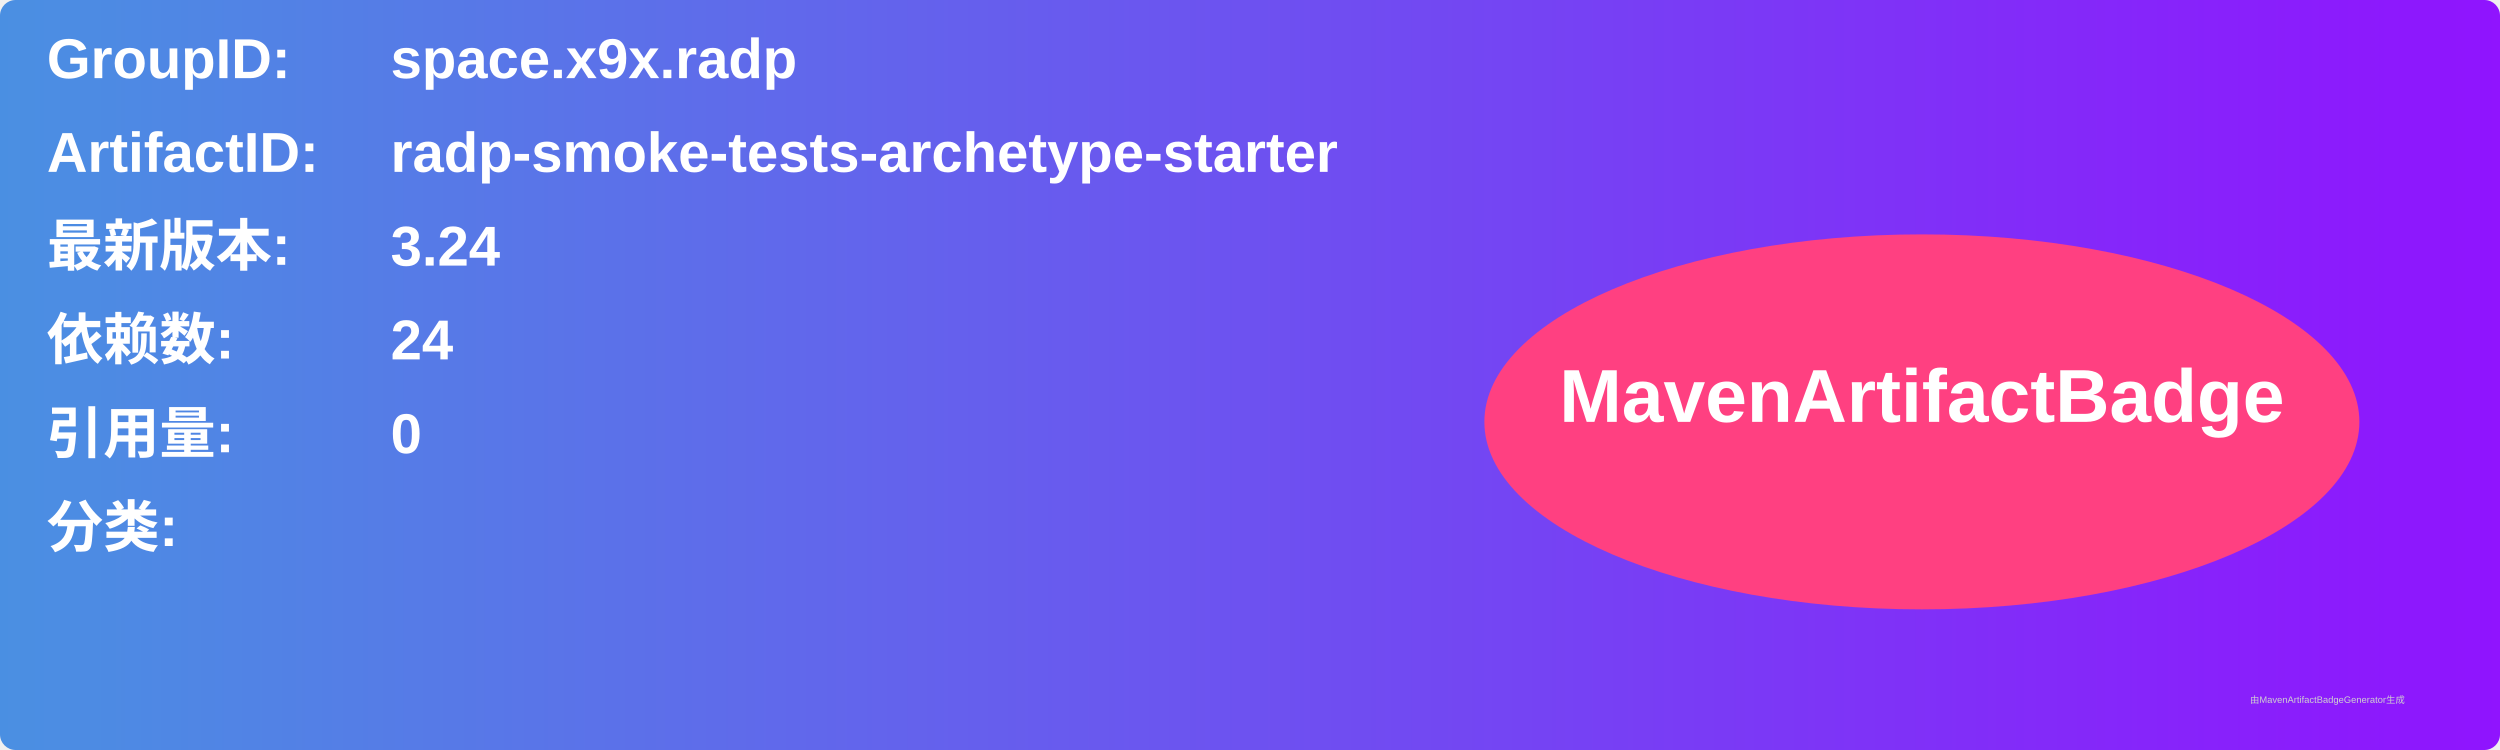
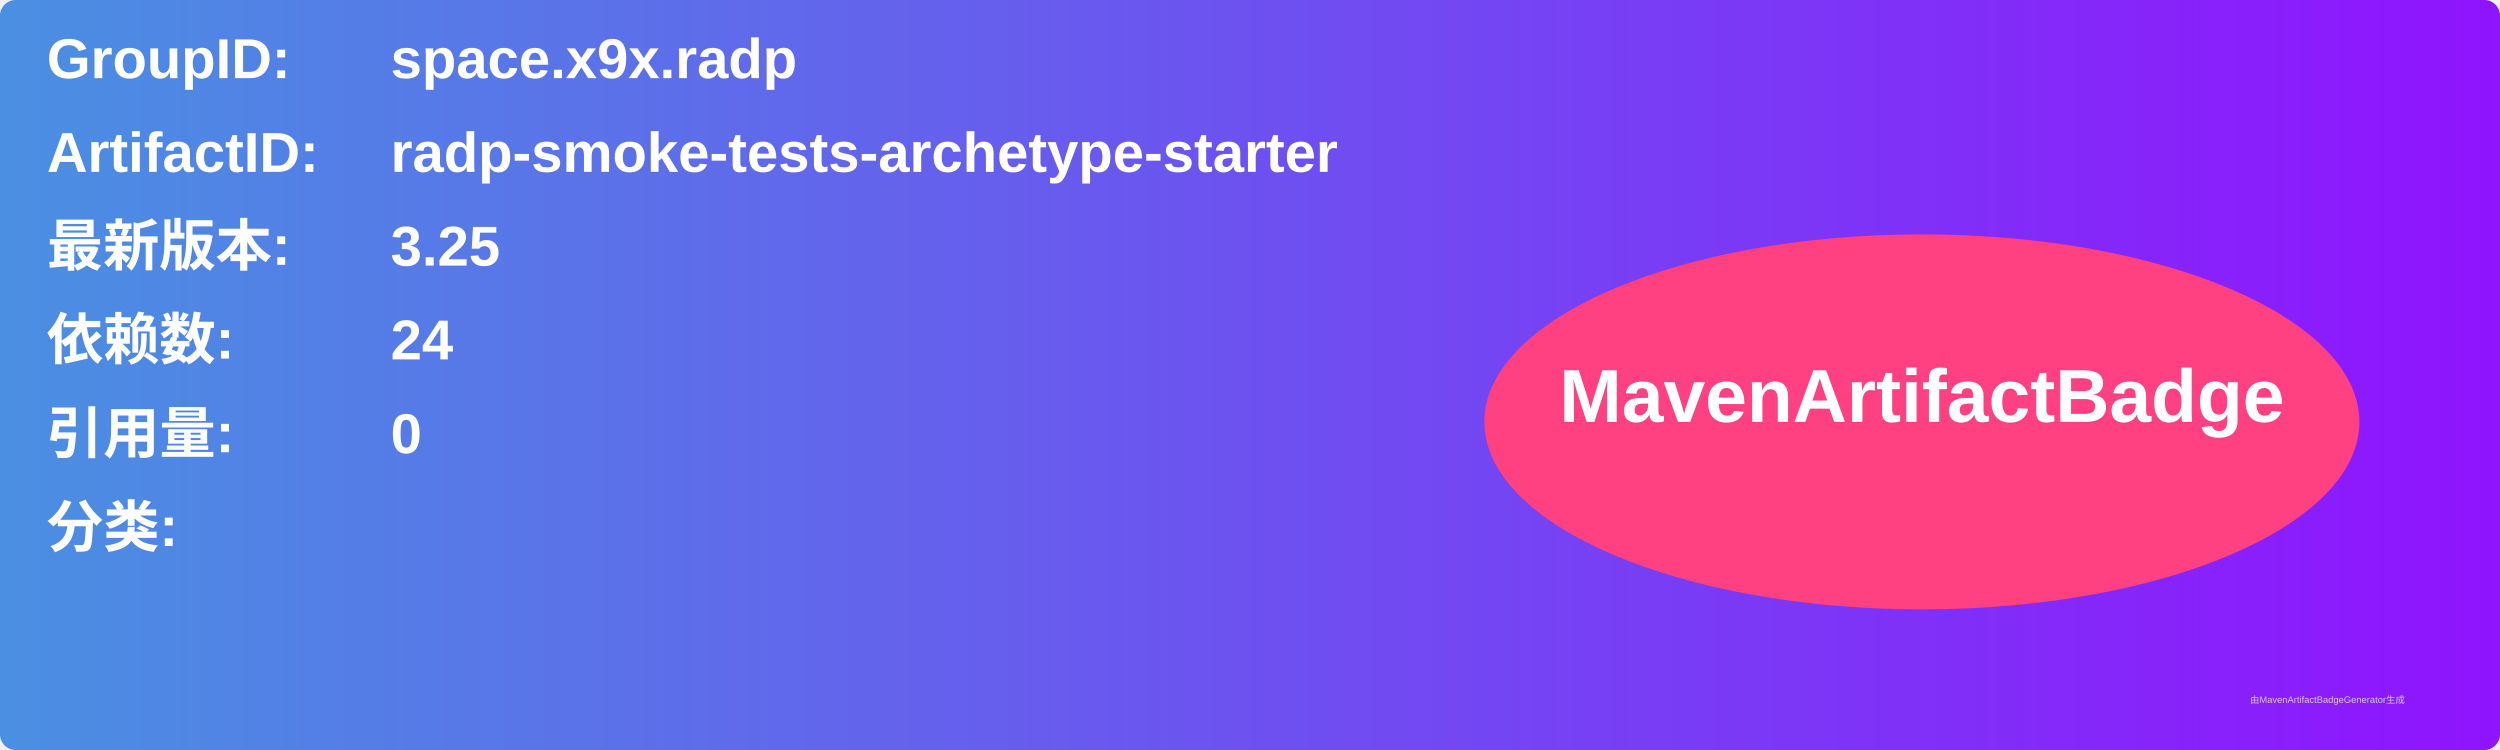
<svg xmlns="http://www.w3.org/2000/svg" width="800" height="240" viewBox="0 0 800 240">
  <linearGradient id="grad" x1="0%" y1="0%" x2="100%" y2="0%">
    <stop offset="0%" stop-color="#4a90e2" />
    <stop offset="100%" stop-color="#9013fe" />
  </linearGradient>
  <rect width="100%" height="100%" rx="5" ry="5" fill="url(#grad)" />
  <g transform="translate(15, 15)">
    <text x="0" y="10" font-family="Arial" font-size="18" fill="white" font-weight="bold" width="260">GroupID:</text>
    <text x="110" y="10" font-family="Arial" font-size="18" fill="white" font-weight="bold" width="460">space.x9x.radp</text>
    <text x="0" y="40" font-family="Arial" font-size="18" fill="white" font-weight="bold" width="260">ArtifactID:</text>
    <text x="110" y="40" font-family="Arial" font-size="18" fill="white" font-weight="bold" width="460">radp-smoke-tests-archetype-starter</text>
    <text x="0" y="70" font-family="Arial" font-size="18" fill="white" font-weight="bold">最新版本:</text>
    <text x="110" y="70" font-family="Arial" font-size="18" fill="white" font-weight="bold">
-       <tspan font-weight="bold">3.24</tspan>
+       <tspan font-weight="bold">3.25</tspan>
    </text>
    <text x="0" y="100" font-family="Arial" font-size="18" fill="white" font-weight="bold">依赖数: </text>
    <text x="110" y="100" font-family="Arial" font-size="18" fill="white">
      <tspan font-weight="bold">24</tspan>
    </text>
    <text x="0" y="130" font-family="Arial" font-size="18" fill="white" font-weight="bold">引用量: </text>
    <text x="110" y="130" font-family="Arial" font-size="18" fill="white">
      <tspan font-weight="bold">0</tspan>
    </text>
    <text x="0" y="160" font-family="Arial" font-size="18" fill="white" font-weight="bold">分类:</text>
    <text x="10" y="190" font-family="Arial" font-size="10" fill="white">
      <tspan font-weight="bold" />
    </text>
    <ellipse cx="600" cy="120" rx="140" ry="60" fill="#ff4081" />
    <text x="600" y="120" text-anchor="middle" font-family="Arial" font-size="24" fill="white" font-weight="bold">MavenArtifactBadge</text>
  </g>
  <text x="720" y="225" font-family="Arial" font-size="3" fill="#d0d0d0">由MavenArtifactBadgeGenerator生成</text>
</svg>
